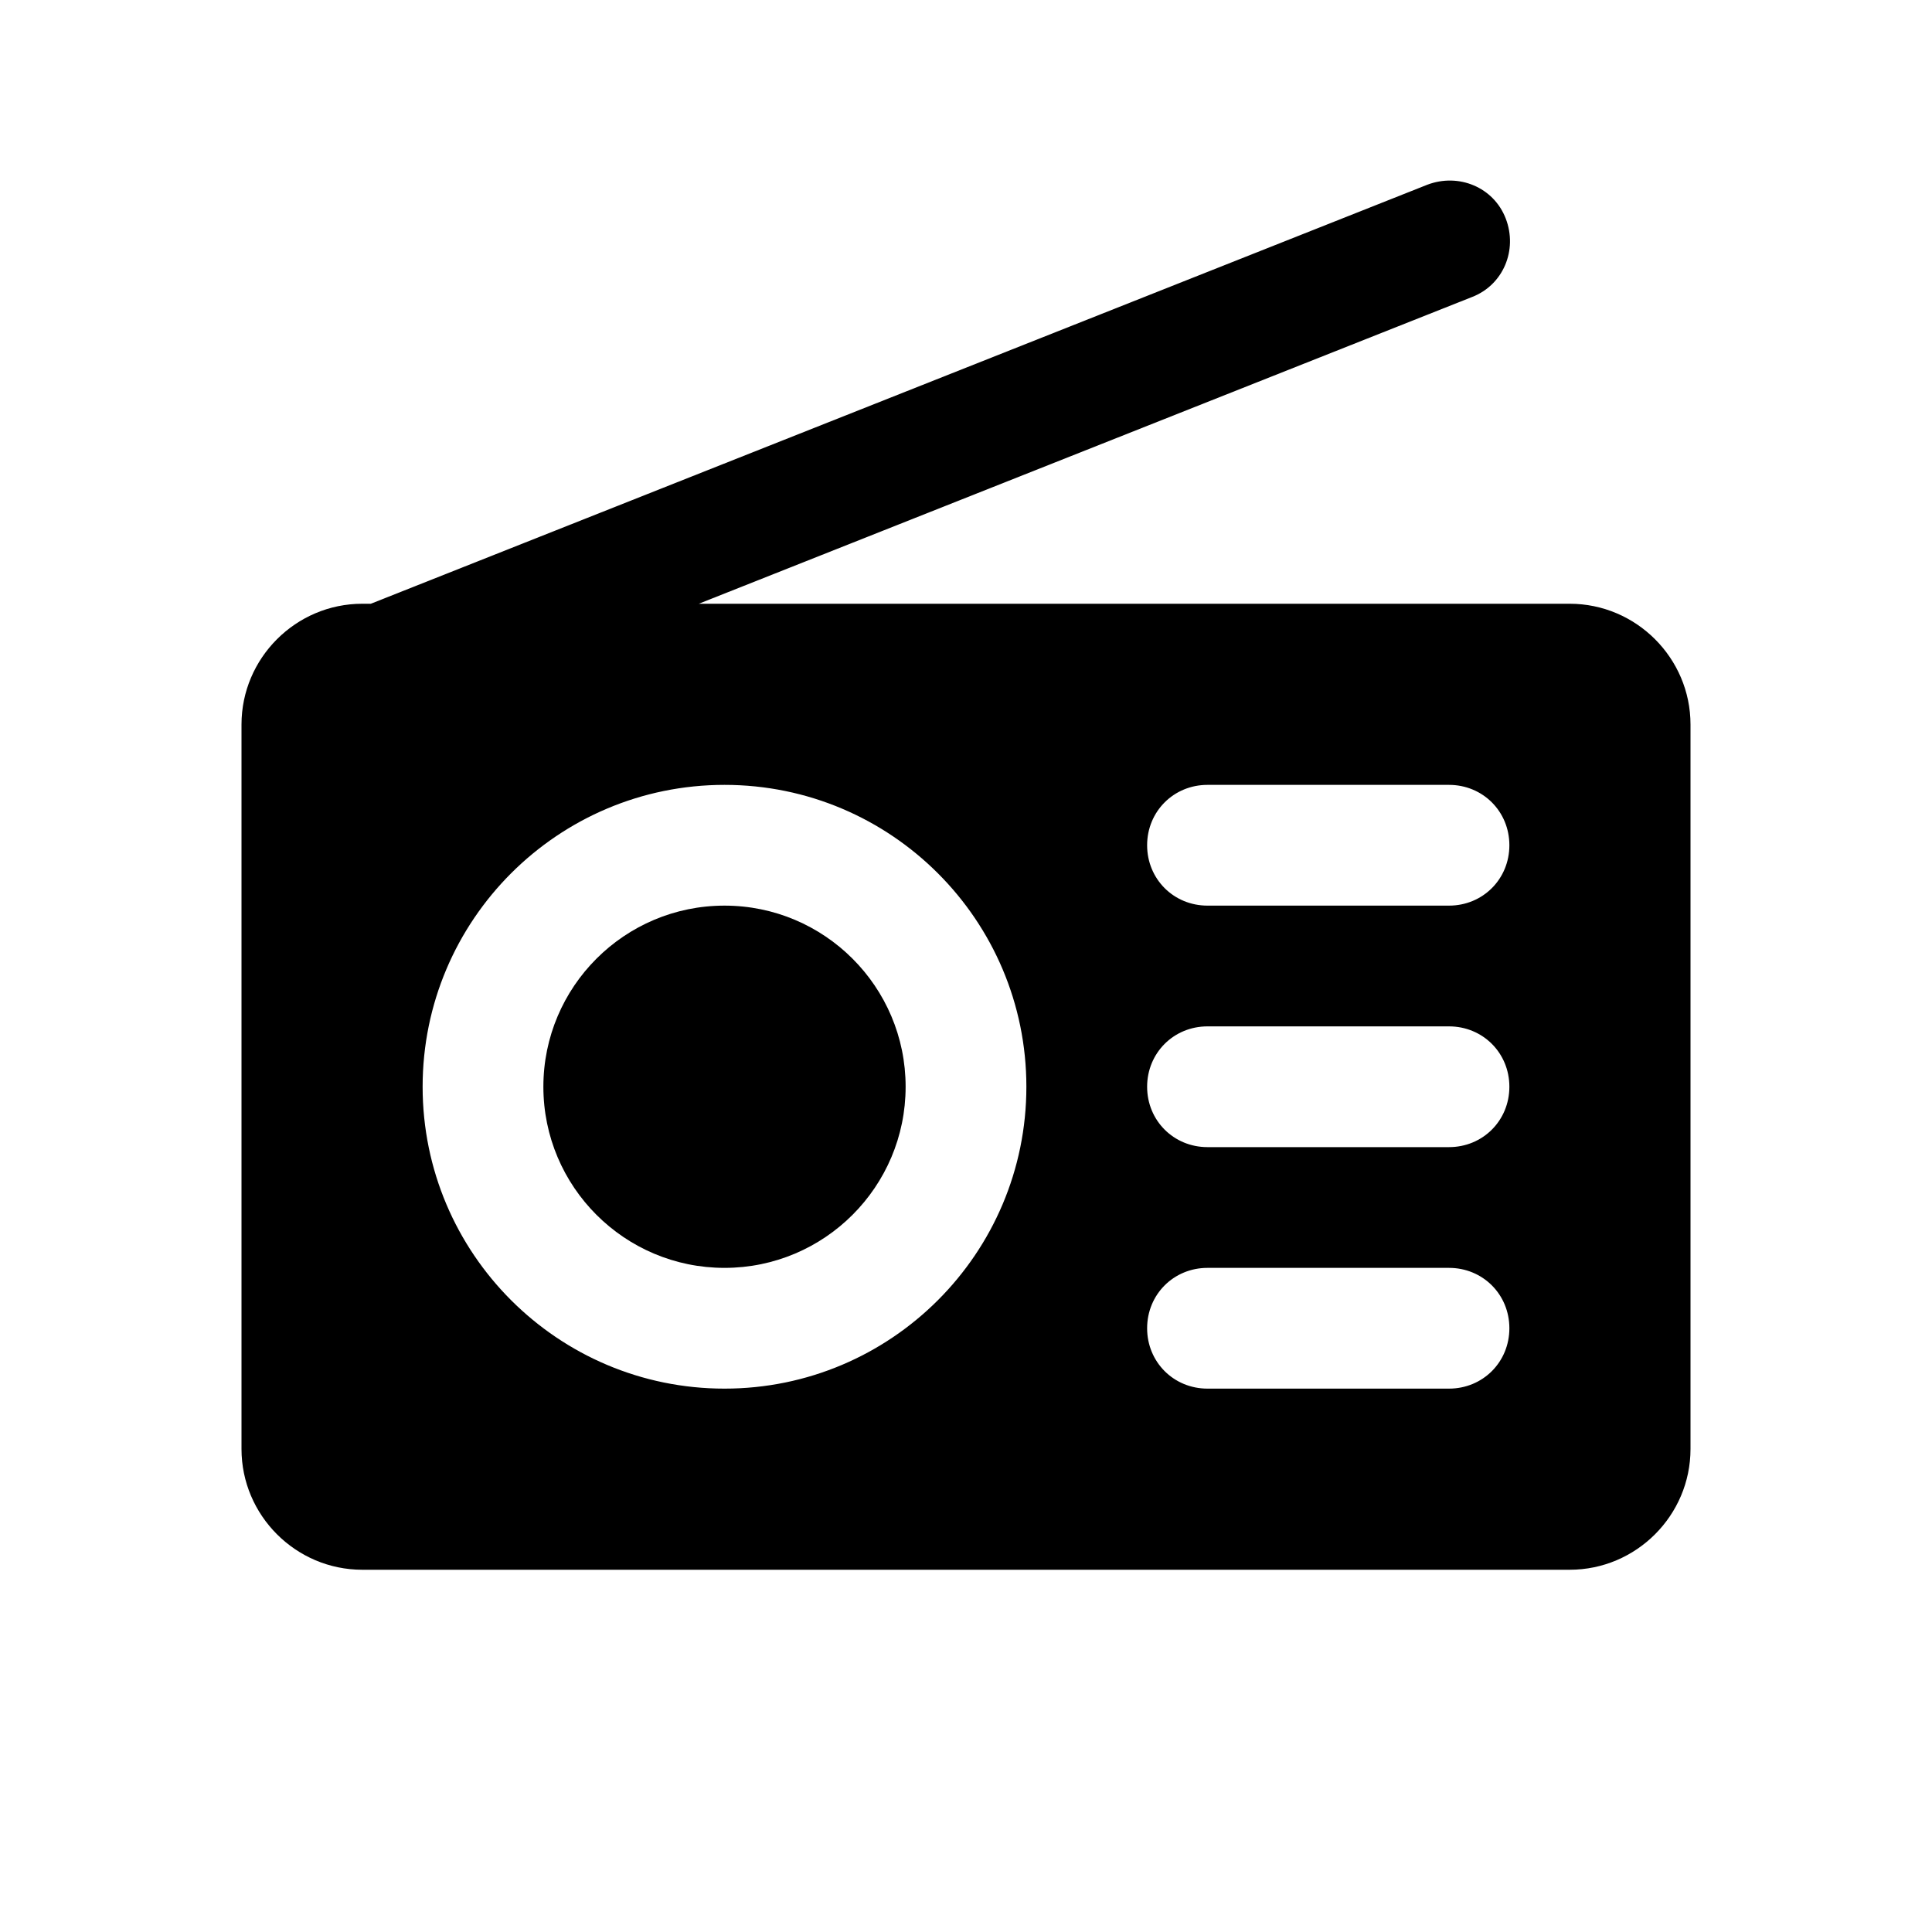
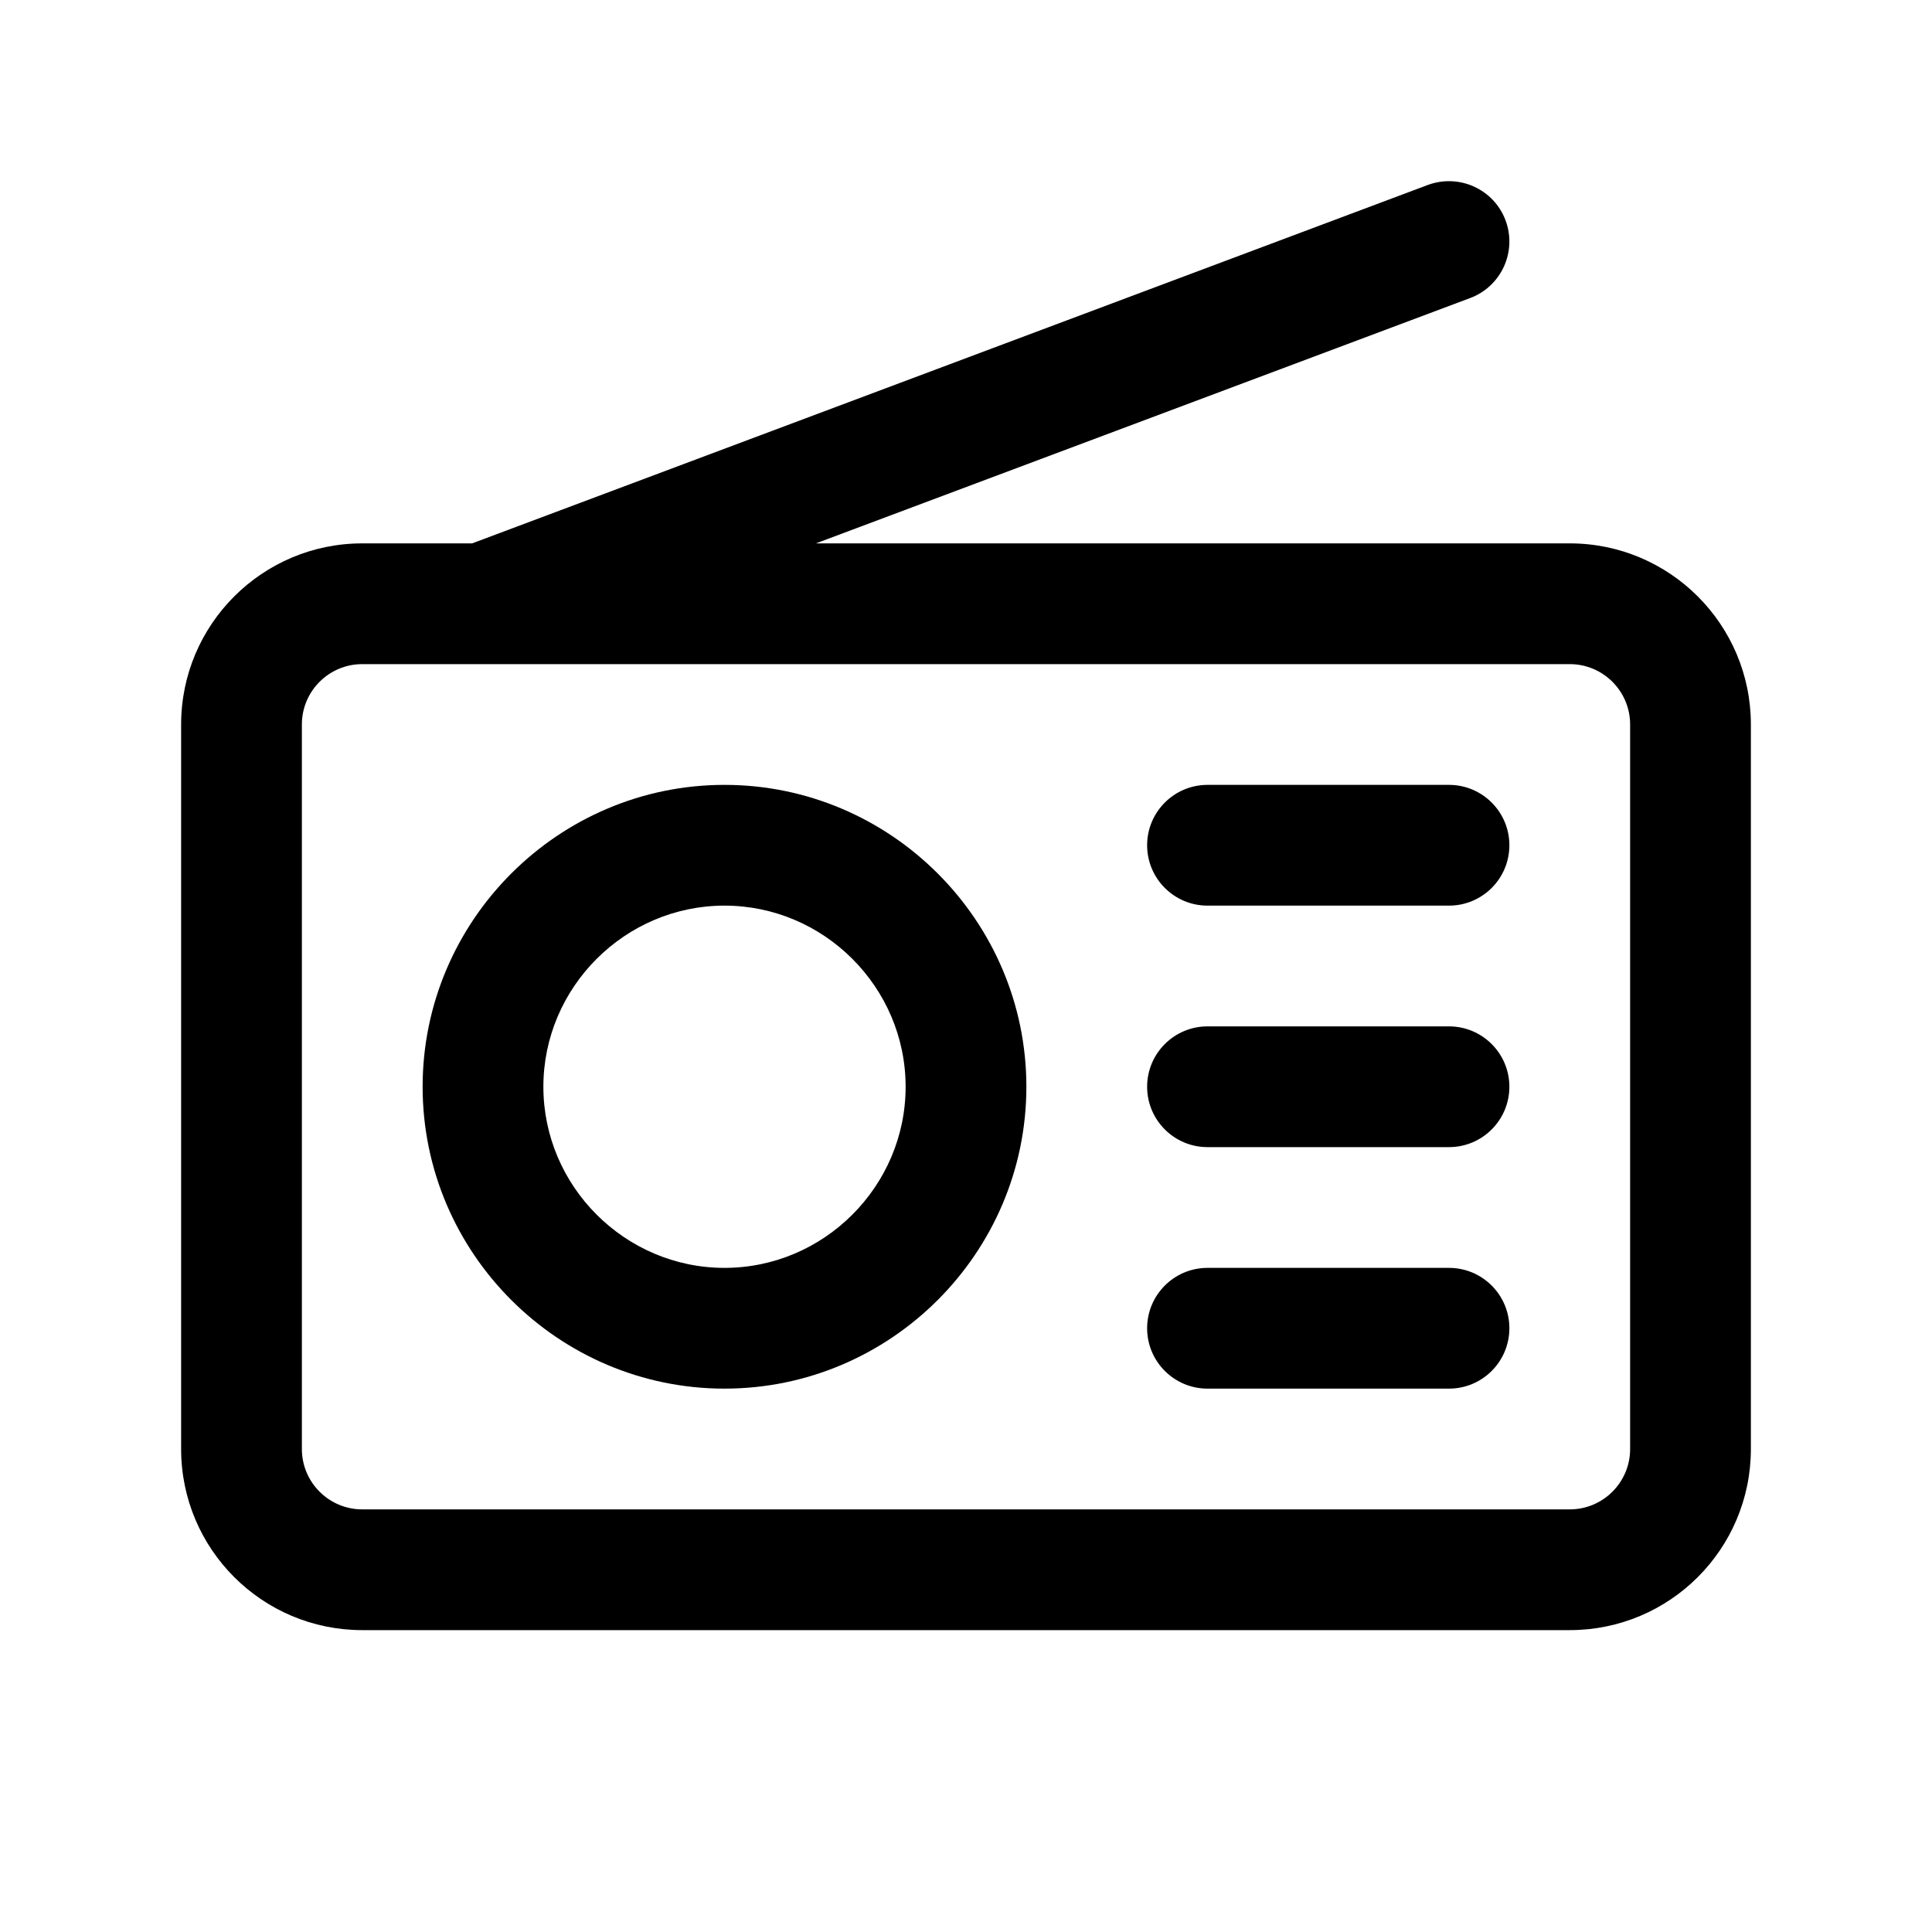
<svg xmlns="http://www.w3.org/2000/svg" width="16" height="16" viewBox="0 0 16 16" fill="none">
-   <path d="M6 7.5C6.828 7.5 7.5 8.172 7.5 9C7.5 9.828 6.828 10.5 6 10.5C5.172 10.5 4.5 9.828 4.5 9C4.5 8.172 5.172 7.5 6 7.5Z" fill="black" />
-   <path fill-rule="evenodd" clip-rule="evenodd" d="M11.82 1.53C12.08 1.431 12.37 1.55 12.47 1.81C12.57 2.07 12.45 2.36 12.19 2.46L5.787 5H13C13.55 5 14 5.45 14 6V12C14 12.55 13.55 13 13 13H3C2.45 13 2 12.55 2 12V6C2 5.45 2.45 5 3 5H3.071L11.82 1.53ZM6 6.5C4.62 6.5 3.5 7.62 3.5 9C3.5 10.38 4.62 11.5 6 11.5C7.38 11.5 8.5 10.38 8.5 9C8.5 7.62 7.38 6.5 6 6.5ZM10 10.5C9.72 10.5 9.5 10.72 9.5 11C9.5 11.28 9.72 11.5 10 11.5H12C12.28 11.5 12.5 11.28 12.5 11C12.5 10.72 12.28 10.5 12 10.5H10ZM10 8.5C9.72 8.5 9.5 8.72 9.5 9C9.5 9.28 9.72 9.5 10 9.5H12C12.28 9.5 12.5 9.28 12.5 9C12.5 8.72 12.28 8.5 12 8.5H10ZM10 6.5C9.72 6.5 9.5 6.72 9.5 7C9.5 7.28 9.72 7.5 10 7.5H12C12.28 7.5 12.5 7.28 12.5 7C12.5 6.72 12.28 6.5 12 6.5H10Z" fill="black" />
+   <path fill-rule="evenodd" clip-rule="evenodd" d="M6 6.5C7.376 6.5 8.5 7.624 8.5 9C8.5 10.376 7.376 11.5 6 11.5C4.624 11.5 3.5 10.376 3.5 9C3.5 7.624 4.624 6.5 6 6.5ZM6 7.5C5.176 7.5 4.5 8.176 4.5 9C4.5 9.824 5.176 10.5 6 10.5C6.824 10.5 7.5 9.824 7.5 9C7.5 8.176 6.824 7.5 6 7.5Z" fill="black" />
+   <path d="M12 10.5C12.276 10.5 12.5 10.724 12.5 11C12.5 11.276 12.276 11.5 12 11.5H10C9.724 11.5 9.5 11.276 9.5 11C9.5 10.724 9.724 10.5 10 10.5H12Z" fill="black" />
+   <path d="M12 8.5C12.276 8.5 12.5 8.724 12.5 9C12.5 9.276 12.276 9.5 12 9.5H10C9.724 9.5 9.5 9.276 9.5 9C9.5 8.724 9.724 8.5 10 8.5H12Z" fill="black" />
+   <path d="M12 6.5C12.276 6.5 12.5 6.724 12.5 7C12.5 7.276 12.276 7.5 12 7.5H10C9.724 7.5 9.5 7.276 9.5 7C9.5 6.724 9.724 6.5 10 6.5H12Z" fill="black" />
+   <path fill-rule="evenodd" clip-rule="evenodd" d="M11.824 1.532C12.083 1.436 12.371 1.566 12.468 1.824C12.565 2.083 12.434 2.371 12.176 2.468L6.757 4.5H13C13.828 4.5 14.5 5.172 14.5 6V12C14.5 12.829 13.828 13.5 13 13.5H3C2.172 13.5 1.5 12.829 1.5 12V6C1.5 5.172 2.172 4.5 3 4.5H3.91L11.824 1.532ZM3 5.5C2.724 5.5 2.5 5.724 2.5 6V12C2.5 12.276 2.724 12.5 3 12.5H13C13.276 12.5 13.5 12.276 13.5 12V6C13.5 5.724 13.276 5.5 13 5.5H3Z" fill="black" />
</svg>
